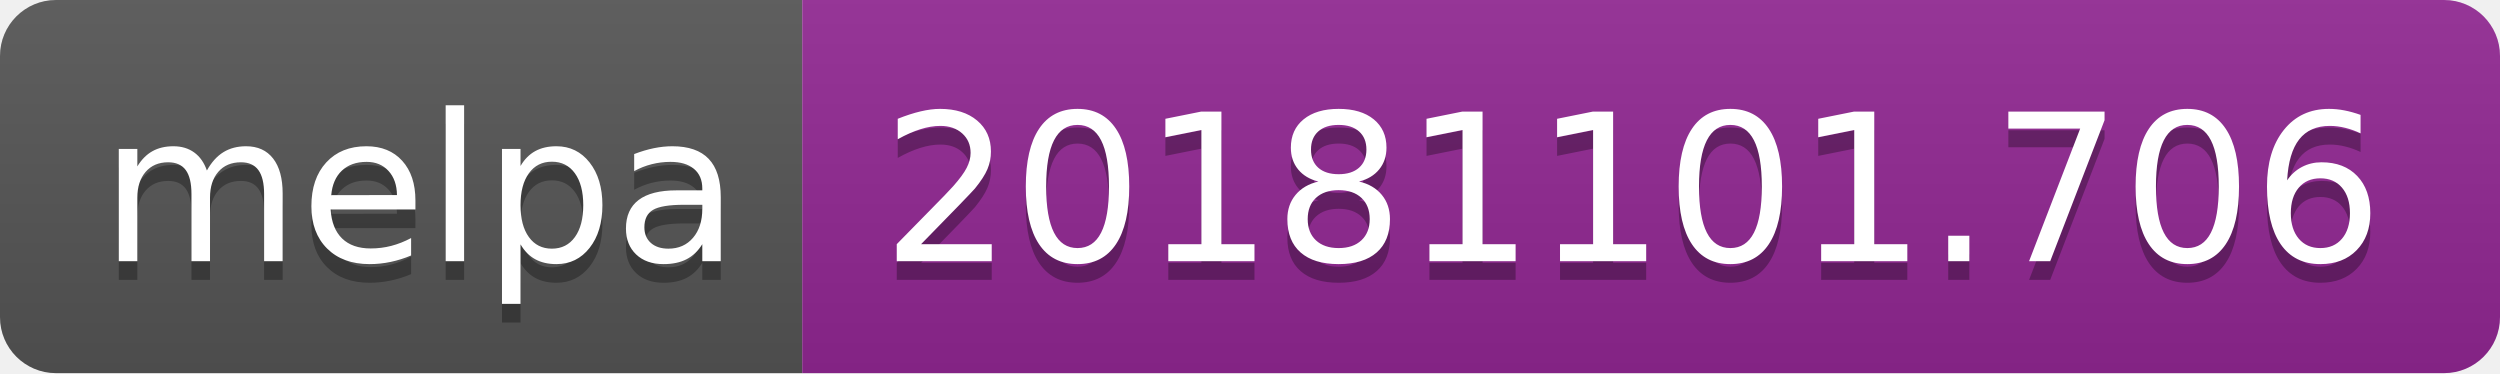
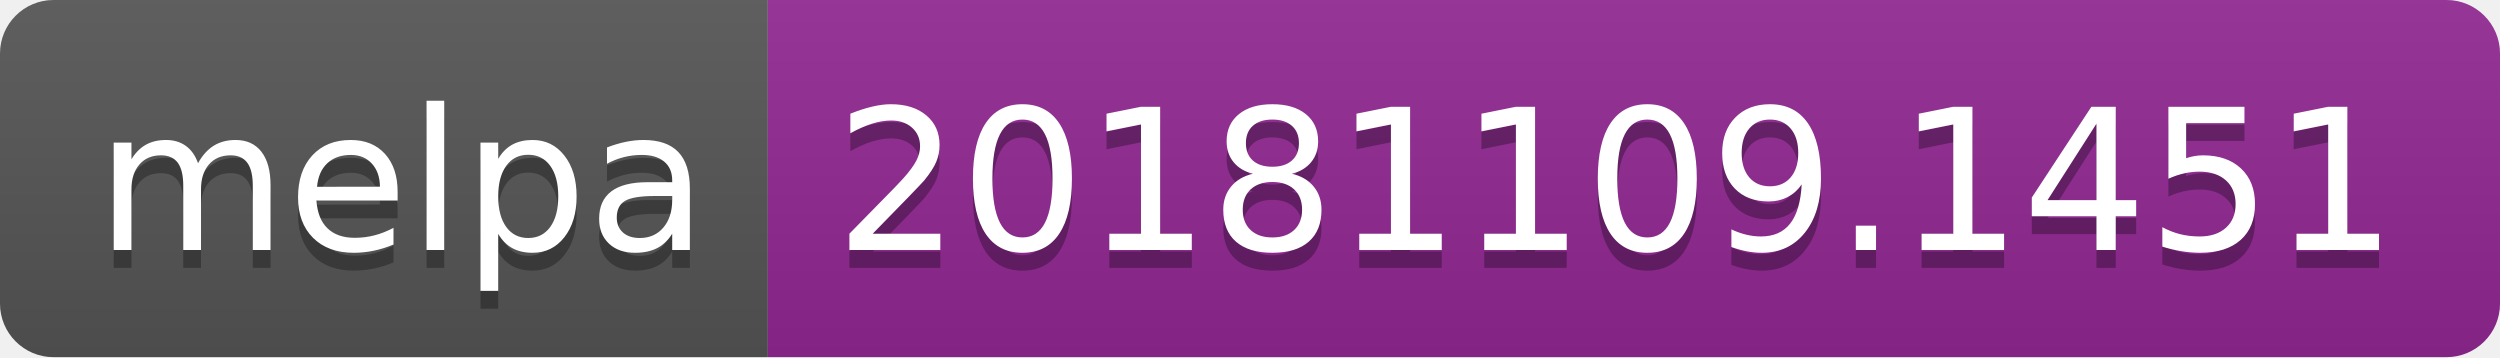
- <svg xmlns="http://www.w3.org/2000/svg" width="134" height="20">
+ <svg xmlns="http://www.w3.org/2000/svg" width="140" height="20">
  <linearGradient id="b" x2="0" y2="100%">
    <stop offset="0" stop-color="#bbb" stop-opacity=".1" />
    <stop offset="1" stop-opacity=".1" />
  </linearGradient>
  <clipPath id="a">
-     <rect width="134" height="20" rx="3" fill="#fff" />
+     <rect width="140" height="20" rx="3" fill="#fff" />
  </clipPath>
  <g clip-path="url(#a)">
    <path fill="#555" d="M0 0h43v20H0z" />
-     <path fill="#922793" d="M43 0h91v20H43z" />
-     <path fill="url(#b)" d="M0 0h134v20H0z" />
+     <path fill="#922793" d="M43 0h97v20H43z" />
+     <path fill="url(#b)" d="M0 0h140v20H0z" />
  </g>
  <g fill="#fff" text-anchor="middle" font-family="DejaVu Sans,Verdana,Geneva,sans-serif" font-size="110">
    <text x="225" y="150" fill="#010101" fill-opacity=".3" transform="scale(.1)" textLength="330">melpa</text>
    <text x="225" y="140" transform="scale(.1)" textLength="330">melpa</text>
-     <text x="875" y="150" fill="#010101" fill-opacity=".3" transform="scale(.1)" textLength="810">20181101.706</text>
-     <text x="875" y="140" transform="scale(.1)" textLength="810">20181101.706</text>
+     <text x="905" y="150" fill="#010101" fill-opacity=".3" transform="scale(.1)" textLength="870">20181109.1451</text>
+     <text x="905" y="140" transform="scale(.1)" textLength="870">20181109.1451</text>
  </g>
</svg>
